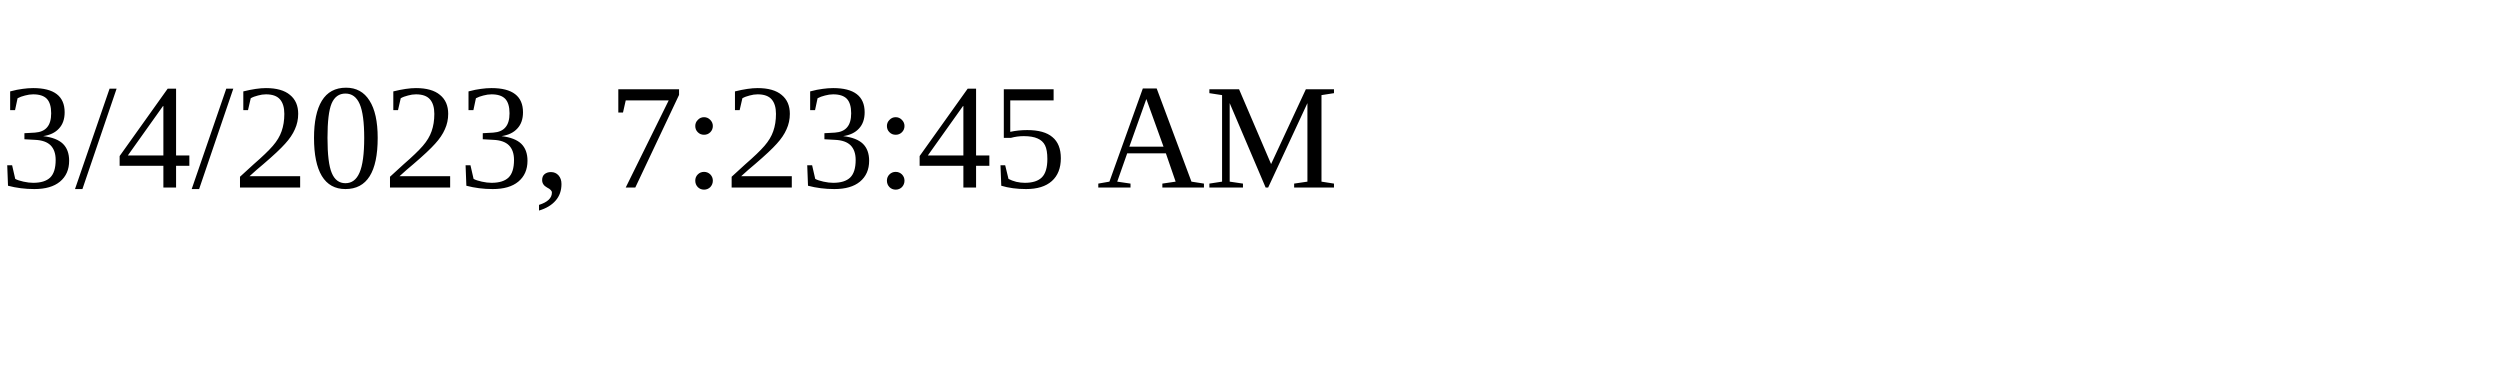
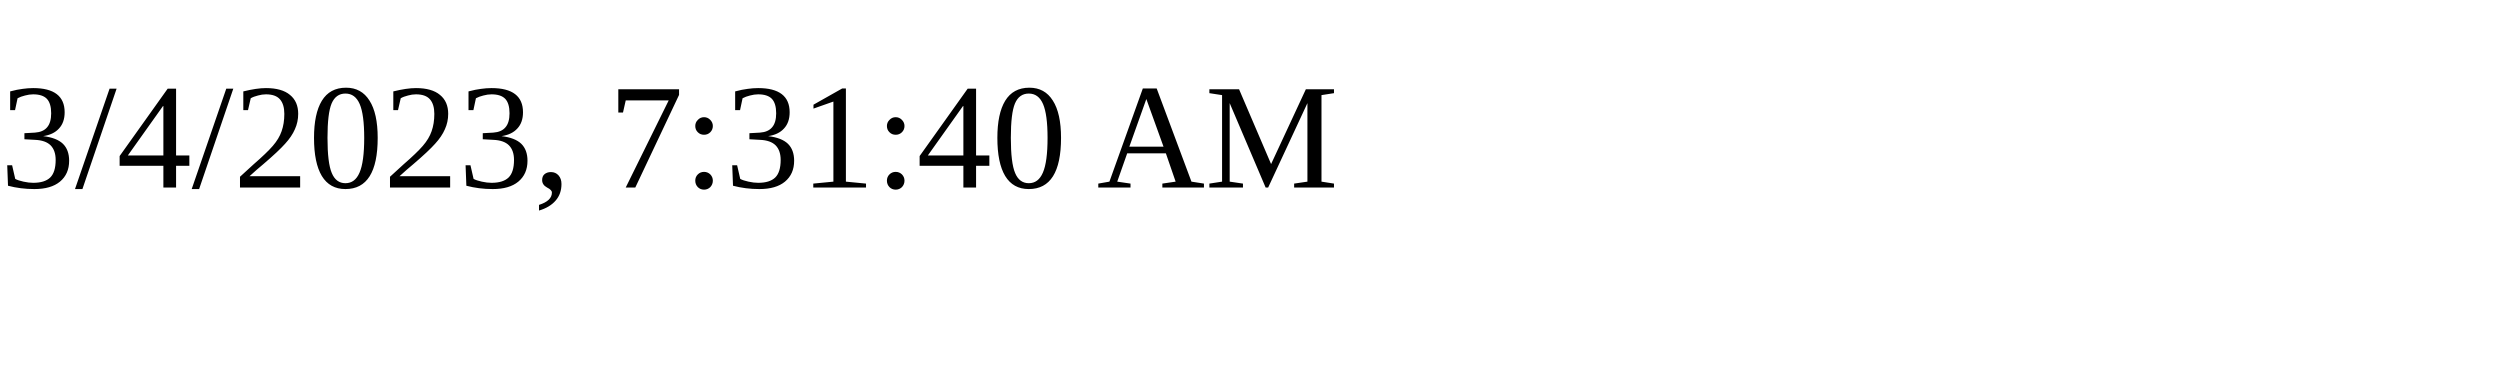
<svg xmlns="http://www.w3.org/2000/svg" height="30" width="200">
-   <text x="0" y="15">3/4/2023, 7:23:45 AM</text>
+   <text x="0" y="15">3/4/2023, 7:31:40 AM</text>
</svg>
